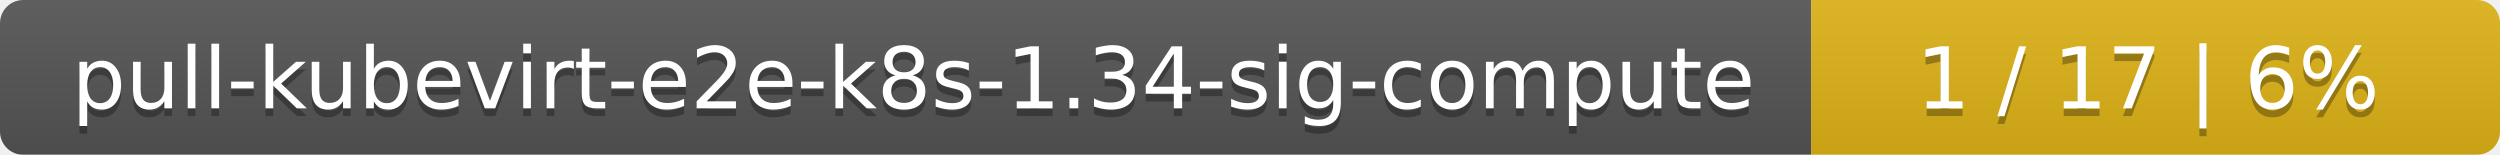
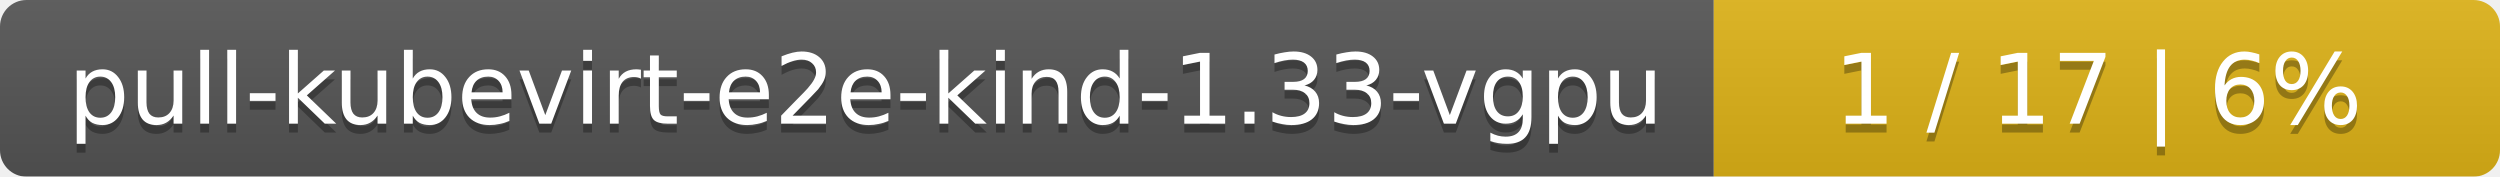
- <svg xmlns="http://www.w3.org/2000/svg" width="323" height="20">
+ <svg xmlns="http://www.w3.org/2000/svg" width="283" height="20">
  <linearGradient id="smooth" x2="0" y2="100%">
    <stop offset="0" stop-color="#bbb" stop-opacity=".1" />
    <stop offset="1" stop-opacity=".1" />
  </linearGradient>
  <mask id="round">
-     <rect width="323" height="20" rx="3" fill="#fff" />
+     <rect width="283" height="20" rx="3" fill="#fff" />
  </mask>
  <g mask="url(#round)">
-     <rect width="234" height="20" fill="#555" />
-     <rect x="234" width="89" height="20" fill="#dfb317" />
-     <rect width="323" height="20" fill="url(#smooth)" />
+     <rect width="194" height="20" fill="#555" />
+     <rect x="194" width="89" height="20" fill="#dfb317" />
+     <rect width="283" height="20" fill="url(#smooth)" />
  </g>
  <g fill="#fff" text-anchor="middle" font-family="DejaVu Sans,Verdana,Geneva,sans-serif" font-size="11">
-     <text x="118" y="15" fill="#010101" fill-opacity=".3">pull-kubevirt-e2e-k8s-1.34-sig-compute</text>
-     <text x="118" y="14">pull-kubevirt-e2e-k8s-1.34-sig-compute</text>
-     <text x="277.5" y="15" fill="#010101" fill-opacity=".3">1 / 17    |    6%</text>
-     <text x="277.5" y="14">1 / 17    |    6%</text>
+     <text x="98" y="15" fill="#010101" fill-opacity=".3">pull-kubevirt-e2e-kind-1.33-vgpu</text>
+     <text x="98" y="14">pull-kubevirt-e2e-kind-1.33-vgpu</text>
+     <text x="237.5" y="15" fill="#010101" fill-opacity=".3">1 / 17    |    6%</text>
+     <text x="237.5" y="14">1 / 17    |    6%</text>
  </g>
</svg>
